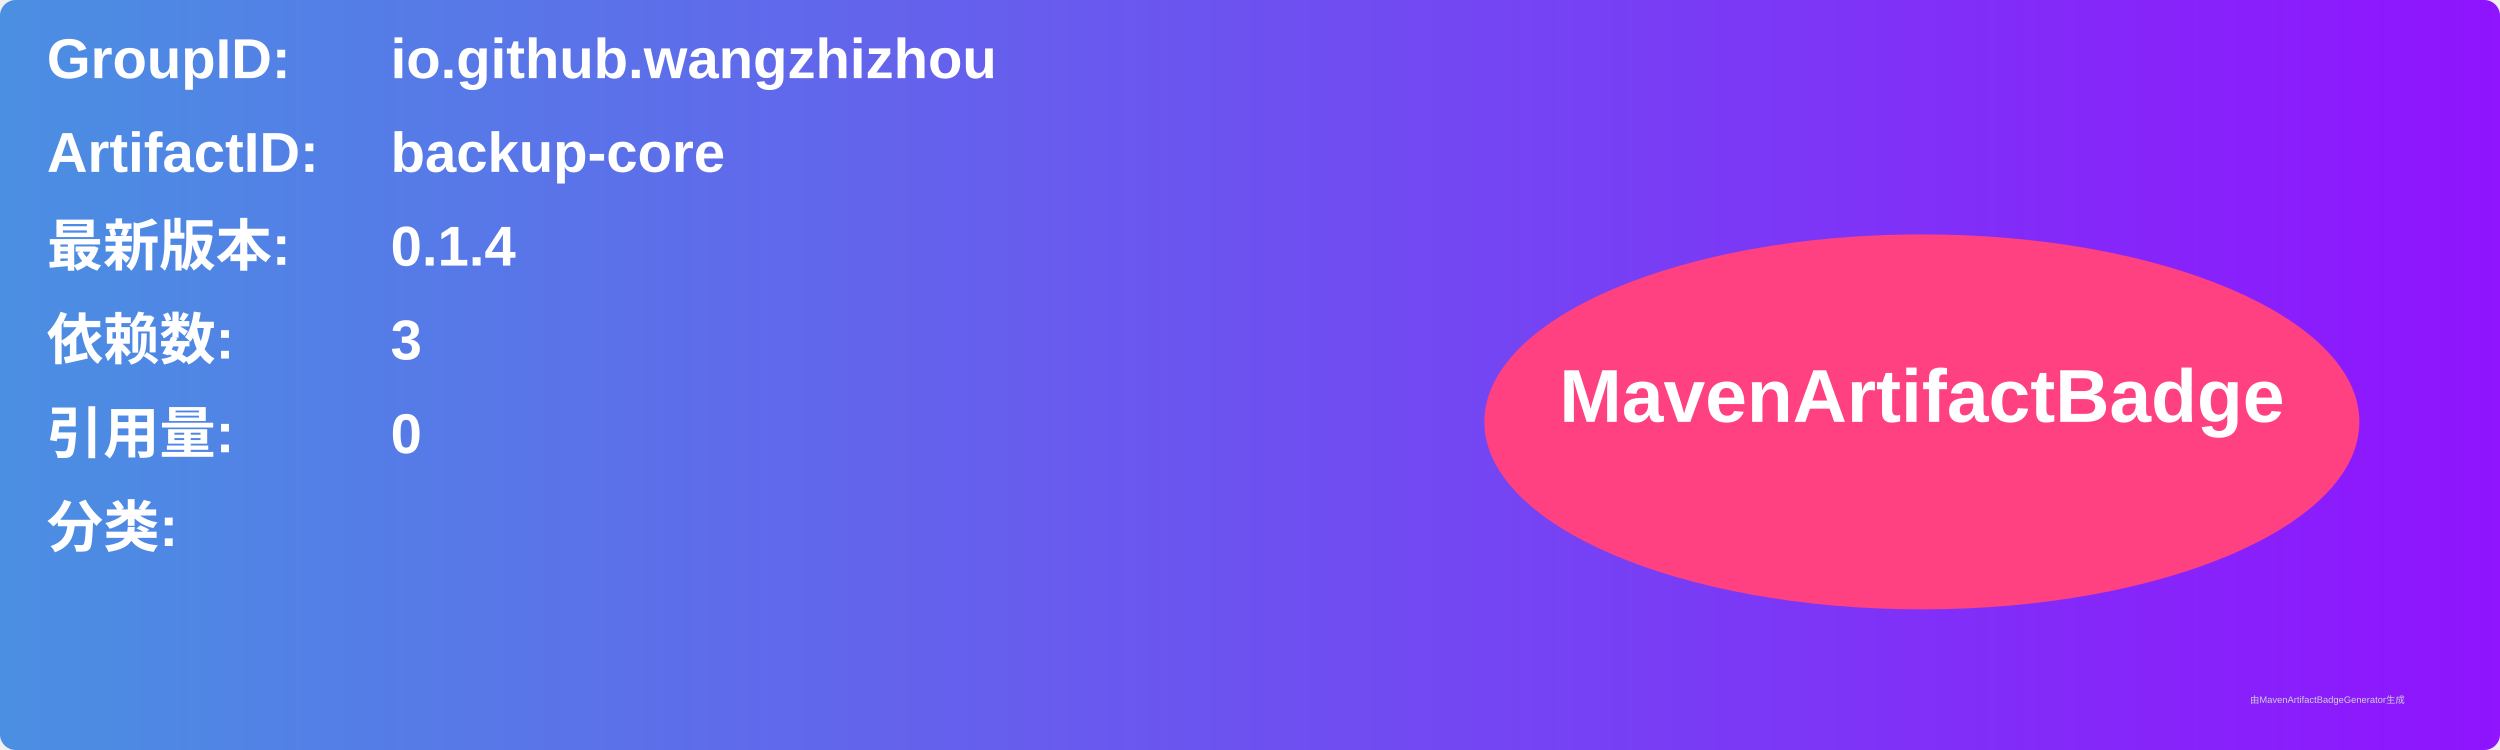
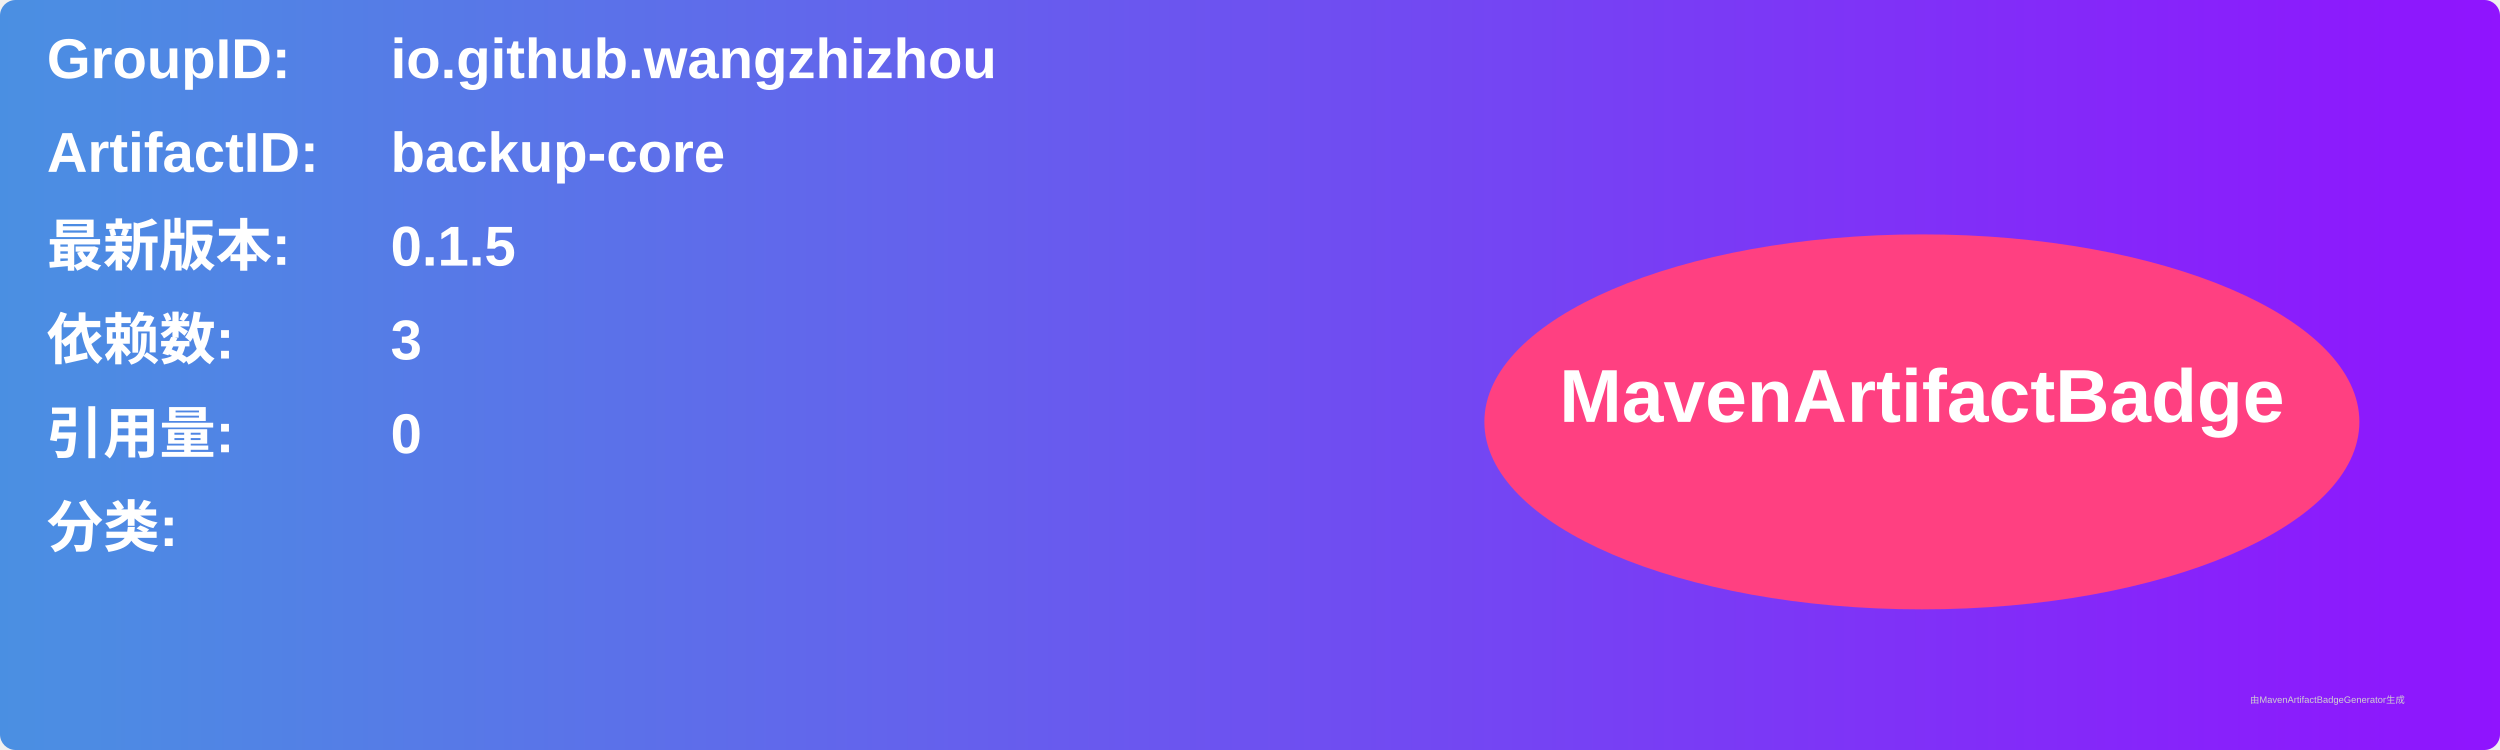
<svg xmlns="http://www.w3.org/2000/svg" width="800" height="240" viewBox="0 0 800 240">
  <linearGradient id="grad" x1="0%" y1="0%" x2="100%" y2="0%">
    <stop offset="0%" stop-color="#4a90e2" />
    <stop offset="100%" stop-color="#9013fe" />
  </linearGradient>
  <rect width="100%" height="100%" rx="5" ry="5" fill="url(#grad)" />
  <g transform="translate(15, 15)">
    <text x="0" y="10" font-family="Arial" font-size="18" fill="white" font-weight="bold" width="260">GroupID:</text>
    <text x="110" y="10" font-family="Arial" font-size="18" fill="white" font-weight="bold" width="460">io.github.wangzhizhou</text>
    <text x="0" y="40" font-family="Arial" font-size="18" fill="white" font-weight="bold" width="260">ArtifactID:</text>
    <text x="110" y="40" font-family="Arial" font-size="18" fill="white" font-weight="bold" width="460">backup-core</text>
    <text x="0" y="70" font-family="Arial" font-size="18" fill="white" font-weight="bold">最新版本:</text>
    <text x="110" y="70" font-family="Arial" font-size="18" fill="white" font-weight="bold">
-       <tspan font-weight="bold">0.1.4</tspan>
+       <tspan font-weight="bold">0.1.5</tspan>
    </text>
    <text x="0" y="100" font-family="Arial" font-size="18" fill="white" font-weight="bold">依赖数: </text>
    <text x="110" y="100" font-family="Arial" font-size="18" fill="white">
      <tspan font-weight="bold">3</tspan>
    </text>
    <text x="0" y="130" font-family="Arial" font-size="18" fill="white" font-weight="bold">引用量: </text>
    <text x="110" y="130" font-family="Arial" font-size="18" fill="white">
      <tspan font-weight="bold">0</tspan>
    </text>
    <text x="0" y="160" font-family="Arial" font-size="18" fill="white" font-weight="bold">分类:</text>
    <text x="10" y="190" font-family="Arial" font-size="10" fill="white">
      <tspan font-weight="bold" />
    </text>
    <ellipse cx="600" cy="120" rx="140" ry="60" fill="#ff4081" />
    <text x="600" y="120" text-anchor="middle" font-family="Arial" font-size="24" fill="white" font-weight="bold">MavenArtifactBadge</text>
  </g>
  <text x="720" y="225" font-family="Arial" font-size="3" fill="#d0d0d0">由MavenArtifactBadgeGenerator生成</text>
</svg>
